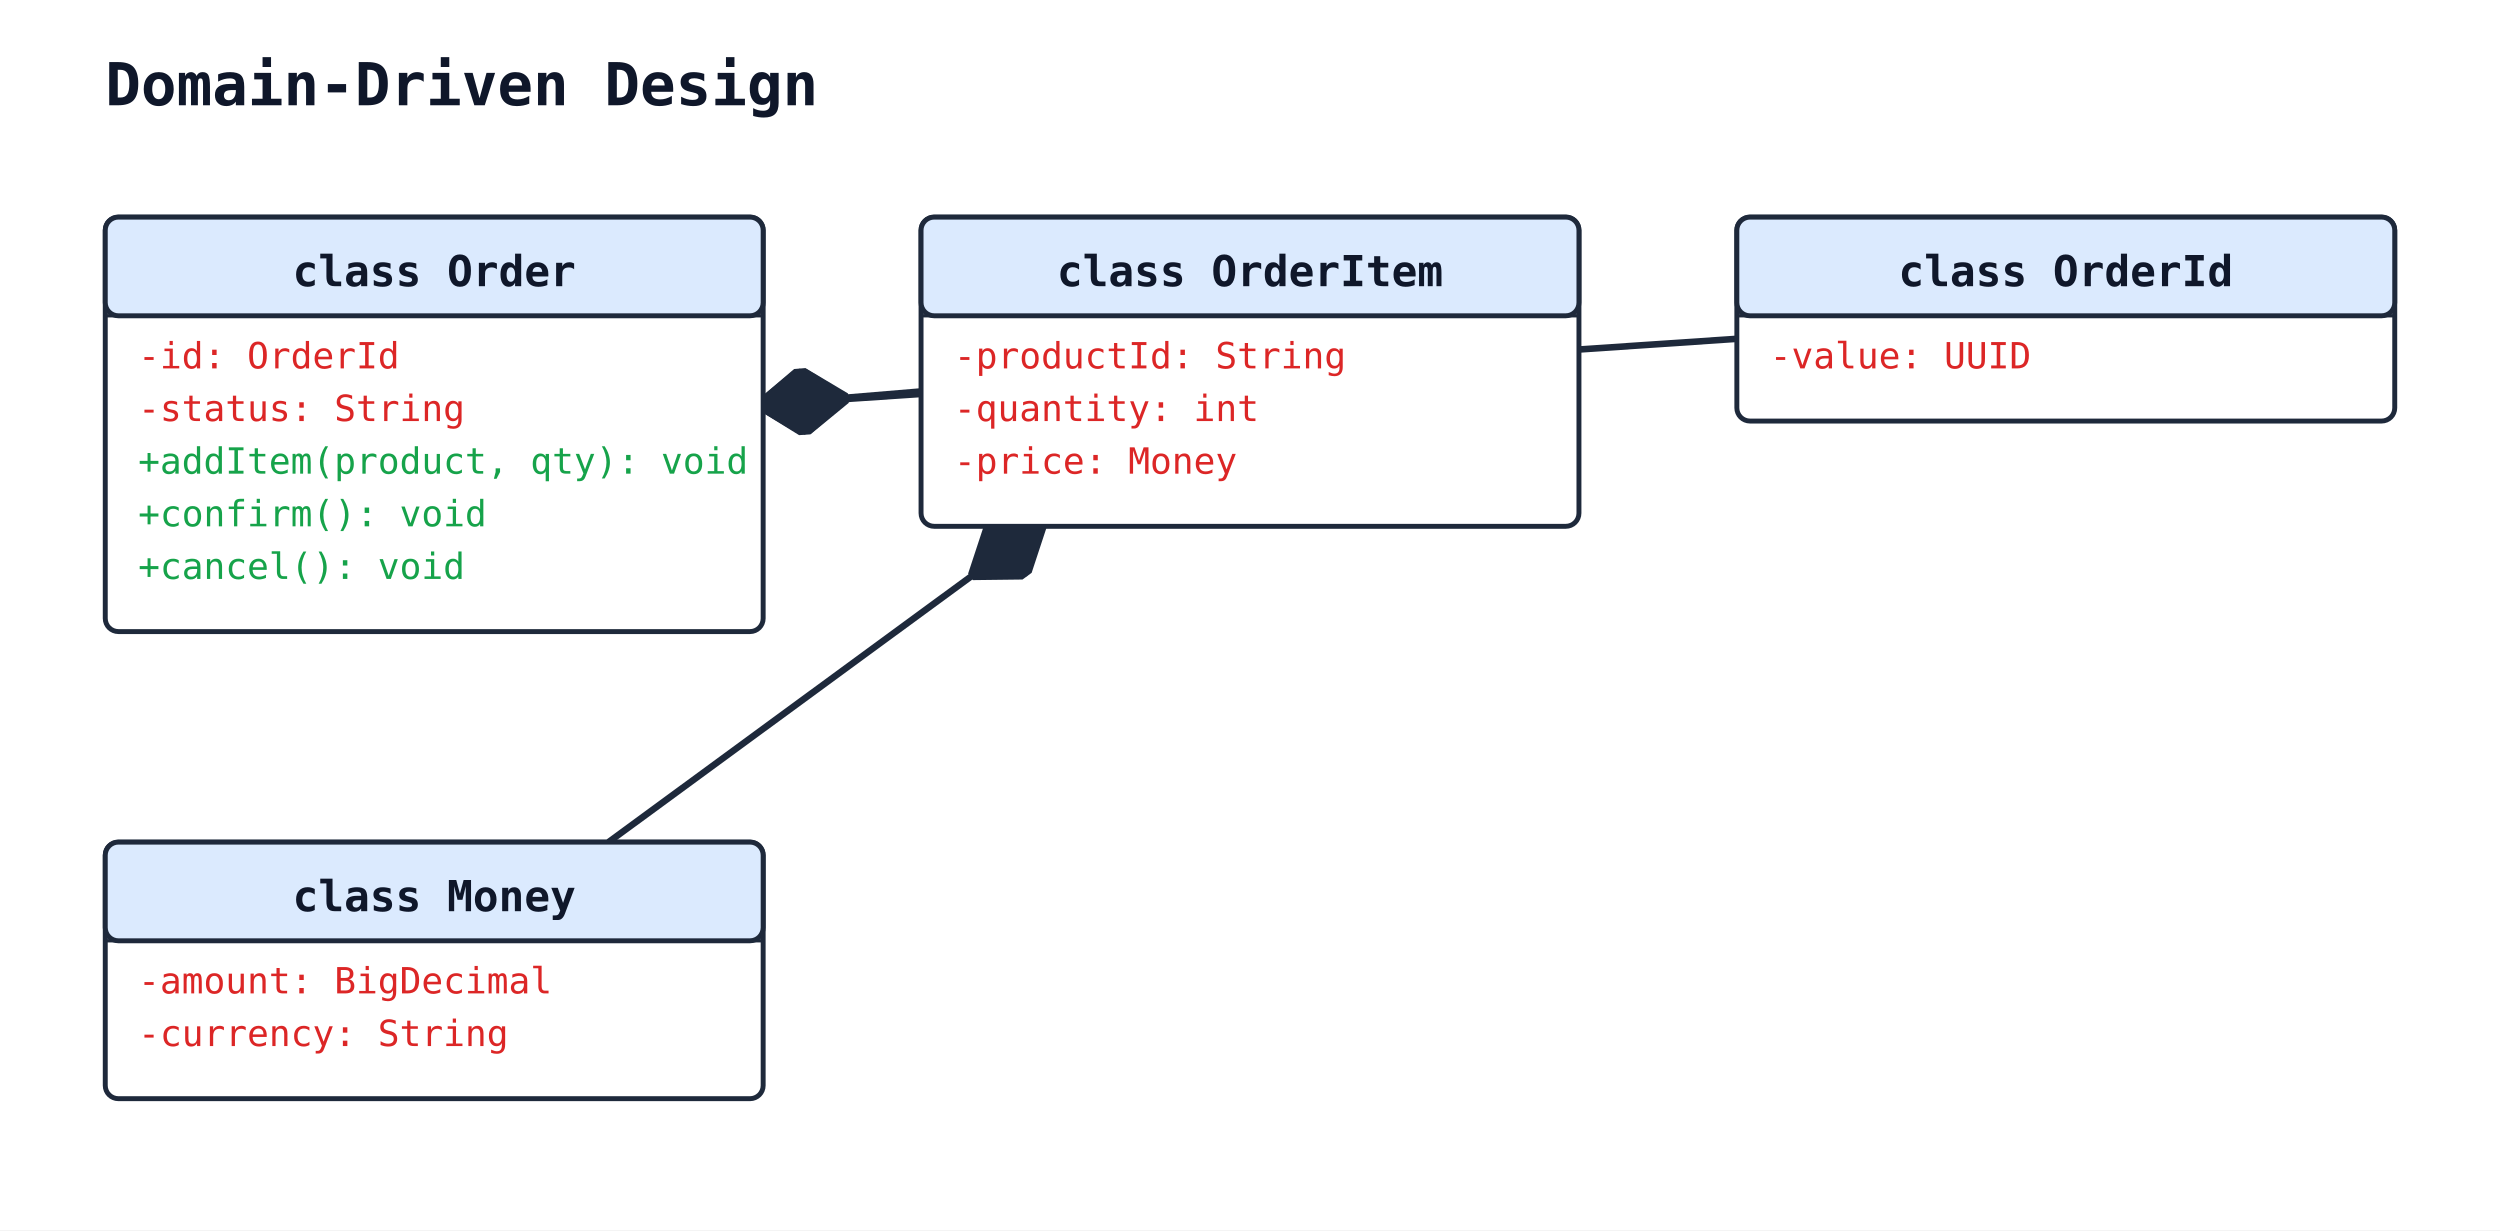
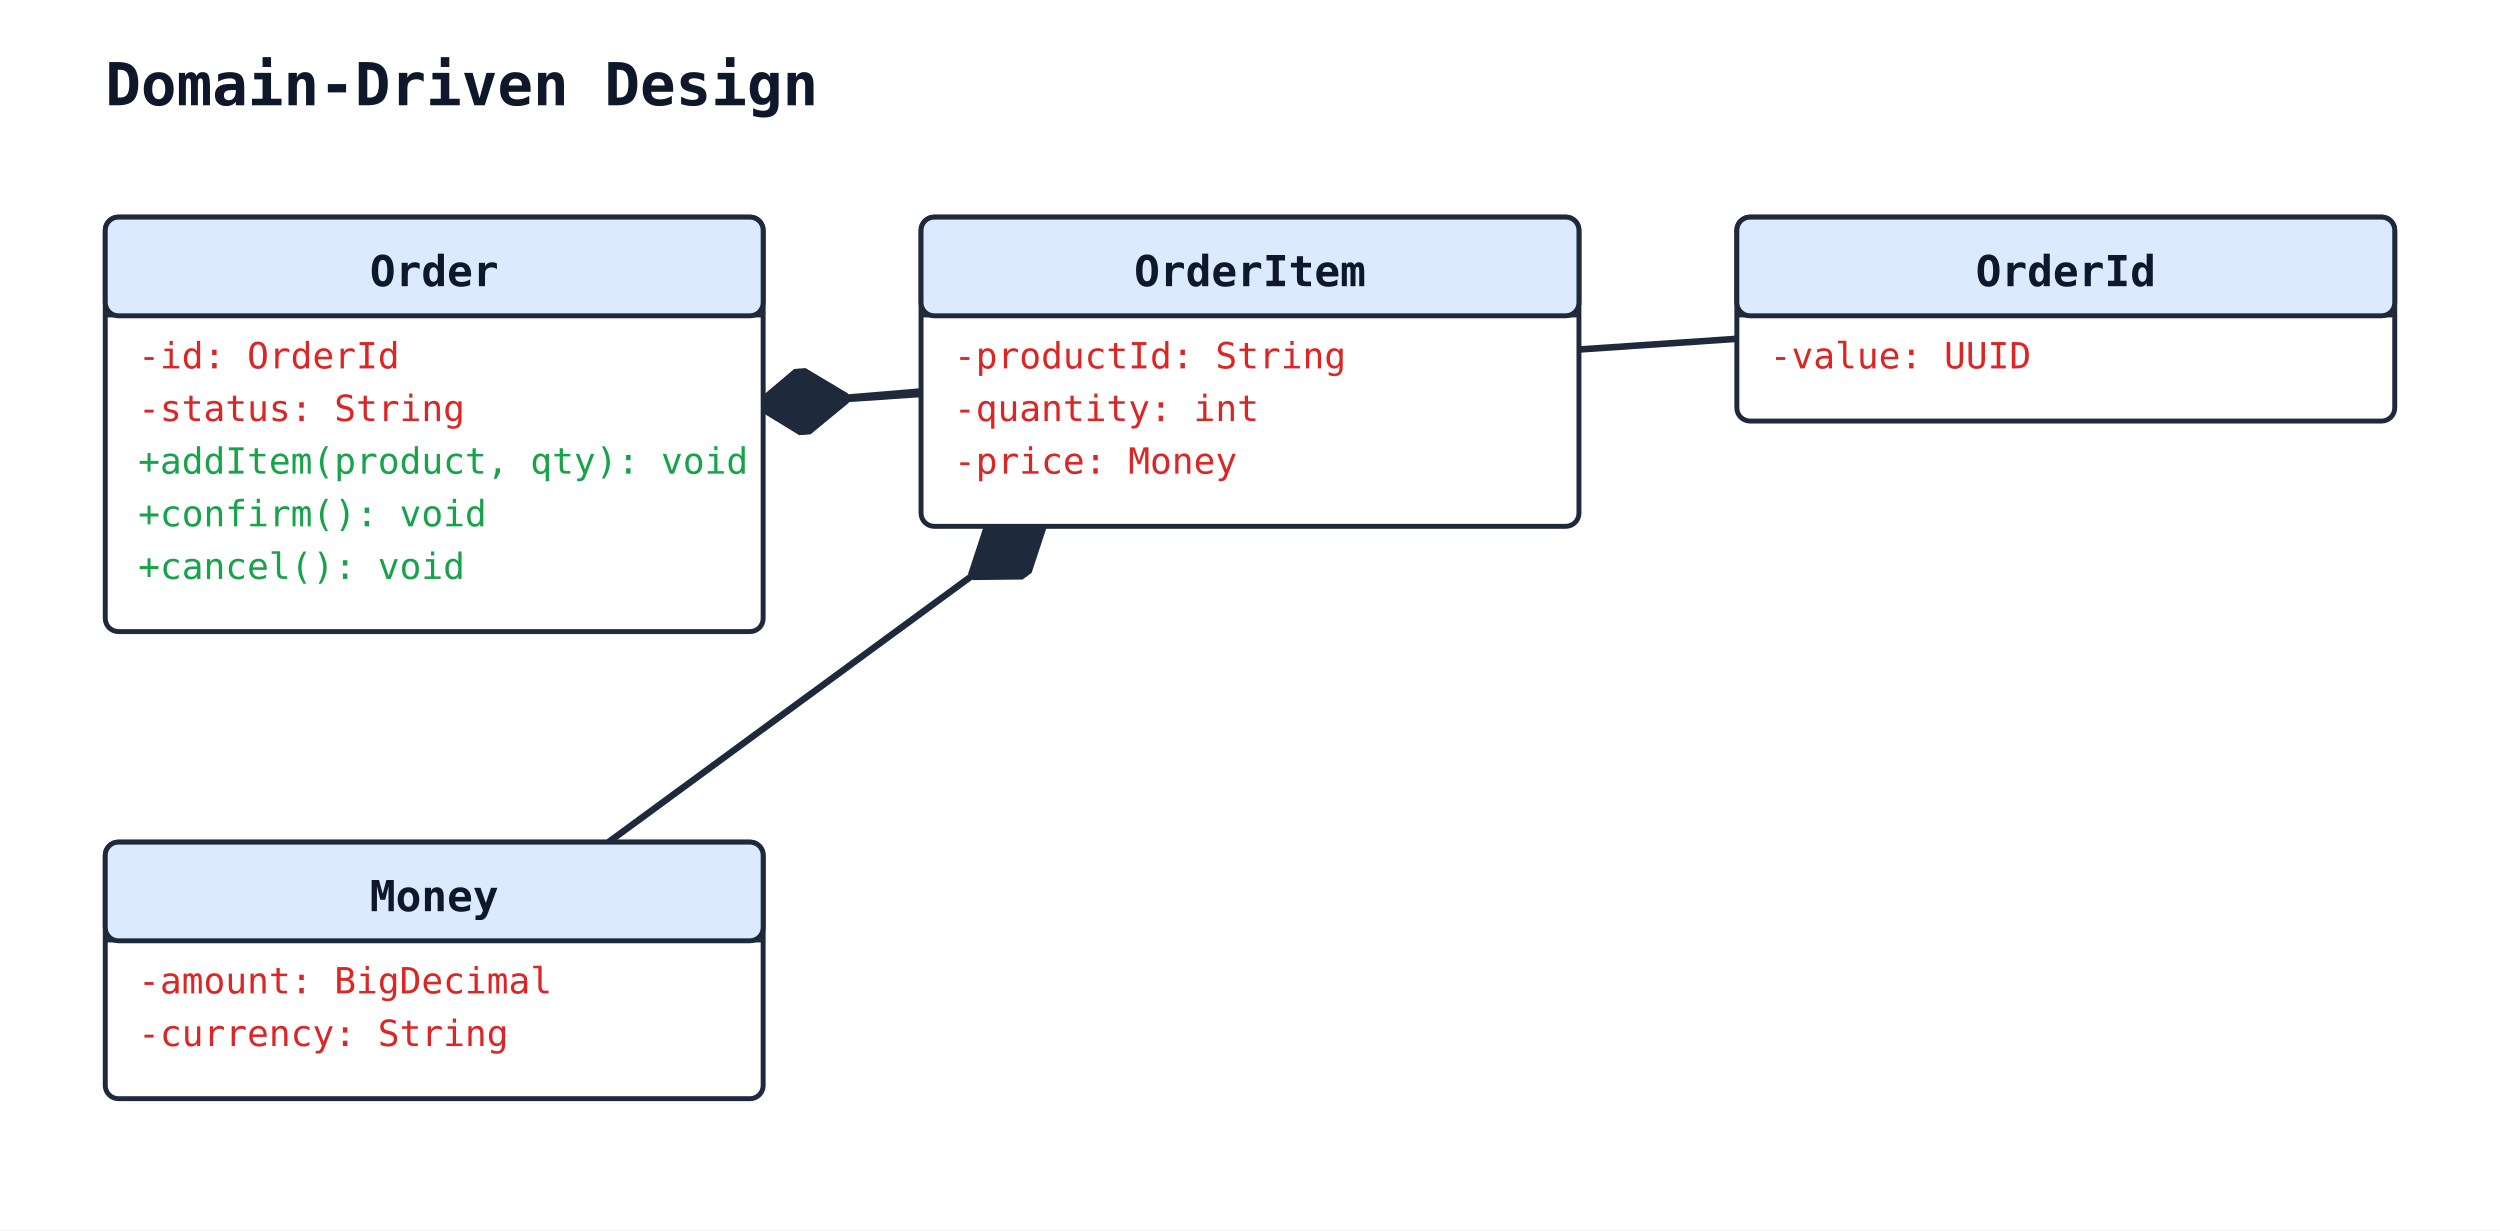
<svg xmlns="http://www.w3.org/2000/svg" width="760" height="374" viewBox="0 0 760 374">
  <rect width="100%" height="100%" fill="#ffffff" />
  <defs>
    <marker id="arrow-open" viewBox="0 0 10 10" refX="9" refY="5" markerWidth="10" markerHeight="10" orient="auto-start-reverse">
      <path d="M0,0 L10,5 L0,10" fill="none" stroke="#1e293b" stroke-width="1.5" />
    </marker>
    <marker id="arrow-triangle" viewBox="0 0 12 12" refX="11" refY="6" markerWidth="12" markerHeight="12" orient="auto-start-reverse">
      <path d="M0,0 L12,6 L0,12 z" fill="white" stroke="#1e293b" stroke-width="1.5" />
    </marker>
    <marker id="arrow-diamond-filled" viewBox="0 0 14 10" refX="13" refY="5" markerWidth="14" markerHeight="10" orient="auto-start-reverse">
      <path d="M0,5 L7,0 L14,5 L7,10 z" fill="#1e293b" stroke="#1e293b" stroke-width="1" />
    </marker>
    <marker id="arrow-diamond-open" viewBox="0 0 14 10" refX="13" refY="5" markerWidth="14" markerHeight="10" orient="auto-start-reverse">
      <path d="M0,5 L7,0 L14,5 L7,10 z" fill="white" stroke="#1e293b" stroke-width="1" />
    </marker>
  </defs>
  <text x="32" y="32" font-family="monospace" font-size="18" font-weight="600" fill="#0f172a">Domain-Driven Design</text>
  <line class="uml-relation" data-uml-from="Order" data-uml-to="OrderItem" x1="232" y1="123" x2="280" y2="119" stroke="#1e293b" stroke-width="2" marker-start="url(#arrow-diamond-filled)" />
  <line class="uml-relation" data-uml-from="Order" data-uml-to="OrderId" x1="232" y1="123" x2="528" y2="103" stroke="#1e293b" stroke-width="2" marker-start="url(#arrow-diamond-filled)" />
  <line class="uml-relation" data-uml-from="OrderItem" data-uml-to="Money" x1="316" y1="160" x2="185" y2="256" stroke="#1e293b" stroke-width="2" marker-start="url(#arrow-diamond-filled)" />
  <rect x="32" y="66" width="200" height="126" rx="4" ry="4" fill="#ffffff" stroke="#1e293b" stroke-width="1.5" />
  <rect x="32" y="66" width="200" height="30" rx="4" ry="4" fill="#dbeafe" stroke="#1e293b" stroke-width="1.5" />
  <line x1="32" y1="96" x2="232" y2="96" stroke="#1e293b" stroke-width="1" />
-   <text x="132" y="87" text-anchor="middle" font-family="monospace" font-size="13" font-weight="600" fill="#0f172a">class Order</text>
+   <text x="132" y="87" text-anchor="middle" font-family="monospace" font-size="13" font-weight="600" fill="#0f172a">Order</text>
  <text class="uml-member" data-uml-visibility="private" x="42" y="112" font-family="monospace" font-size="11" fill="#dc2626">-id: OrderId</text>
  <text class="uml-member" data-uml-visibility="private" x="42" y="128" font-family="monospace" font-size="11" fill="#dc2626">-status: String</text>
  <text class="uml-member" data-uml-visibility="public" x="42" y="144" font-family="monospace" font-size="11" fill="#16a34a">+addItem(product, qty): void</text>
  <text class="uml-member" data-uml-visibility="public" x="42" y="160" font-family="monospace" font-size="11" fill="#16a34a">+confirm(): void</text>
  <text class="uml-member" data-uml-visibility="public" x="42" y="176" font-family="monospace" font-size="11" fill="#16a34a">+cancel(): void</text>
  <rect x="280" y="66" width="200" height="94" rx="4" ry="4" fill="#ffffff" stroke="#1e293b" stroke-width="1.5" />
  <rect x="280" y="66" width="200" height="30" rx="4" ry="4" fill="#dbeafe" stroke="#1e293b" stroke-width="1.5" />
  <line x1="280" y1="96" x2="480" y2="96" stroke="#1e293b" stroke-width="1" />
-   <text x="380" y="87" text-anchor="middle" font-family="monospace" font-size="13" font-weight="600" fill="#0f172a">class OrderItem</text>
+   <text x="380" y="87" text-anchor="middle" font-family="monospace" font-size="13" font-weight="600" fill="#0f172a">OrderItem</text>
  <text class="uml-member" data-uml-visibility="private" x="290" y="112" font-family="monospace" font-size="11" fill="#dc2626">-productId: String</text>
  <text class="uml-member" data-uml-visibility="private" x="290" y="128" font-family="monospace" font-size="11" fill="#dc2626">-quantity: int</text>
  <text class="uml-member" data-uml-visibility="private" x="290" y="144" font-family="monospace" font-size="11" fill="#dc2626">-price: Money</text>
  <rect x="528" y="66" width="200" height="62" rx="4" ry="4" fill="#ffffff" stroke="#1e293b" stroke-width="1.5" />
  <rect x="528" y="66" width="200" height="30" rx="4" ry="4" fill="#dbeafe" stroke="#1e293b" stroke-width="1.5" />
  <line x1="528" y1="96" x2="728" y2="96" stroke="#1e293b" stroke-width="1" />
-   <text x="628" y="87" text-anchor="middle" font-family="monospace" font-size="13" font-weight="600" fill="#0f172a">class OrderId</text>
+   <text x="628" y="87" text-anchor="middle" font-family="monospace" font-size="13" font-weight="600" fill="#0f172a">OrderId</text>
  <text class="uml-member" data-uml-visibility="private" x="538" y="112" font-family="monospace" font-size="11" fill="#dc2626">-value: UUID</text>
  <rect x="32" y="256" width="200" height="78" rx="4" ry="4" fill="#ffffff" stroke="#1e293b" stroke-width="1.5" />
  <rect x="32" y="256" width="200" height="30" rx="4" ry="4" fill="#dbeafe" stroke="#1e293b" stroke-width="1.5" />
  <line x1="32" y1="286" x2="232" y2="286" stroke="#1e293b" stroke-width="1" />
-   <text x="132" y="277" text-anchor="middle" font-family="monospace" font-size="13" font-weight="600" fill="#0f172a">class Money</text>
+   <text x="132" y="277" text-anchor="middle" font-family="monospace" font-size="13" font-weight="600" fill="#0f172a">Money</text>
  <text class="uml-member" data-uml-visibility="private" x="42" y="302" font-family="monospace" font-size="11" fill="#dc2626">-amount: BigDecimal</text>
  <text class="uml-member" data-uml-visibility="private" x="42" y="318" font-family="monospace" font-size="11" fill="#dc2626">-currency: String</text>
</svg>
